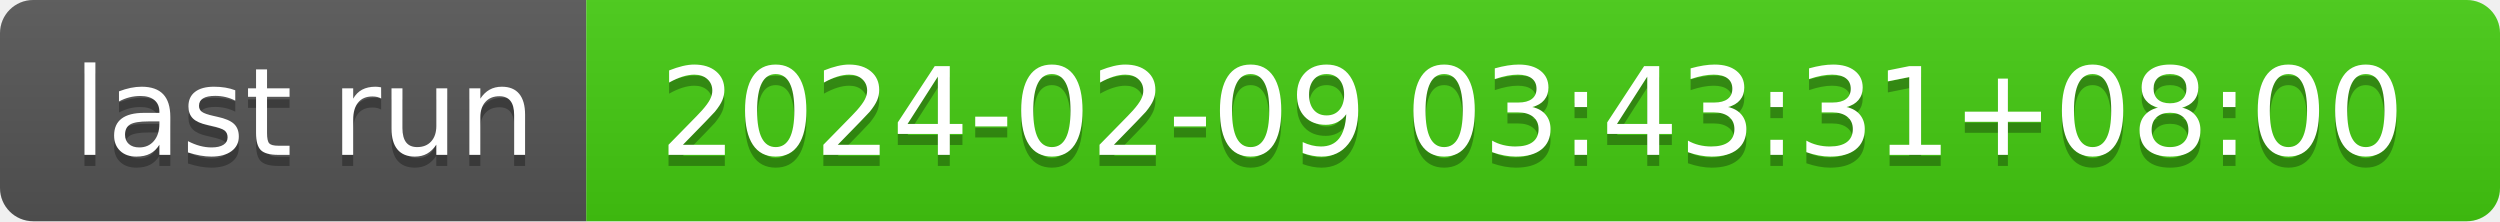
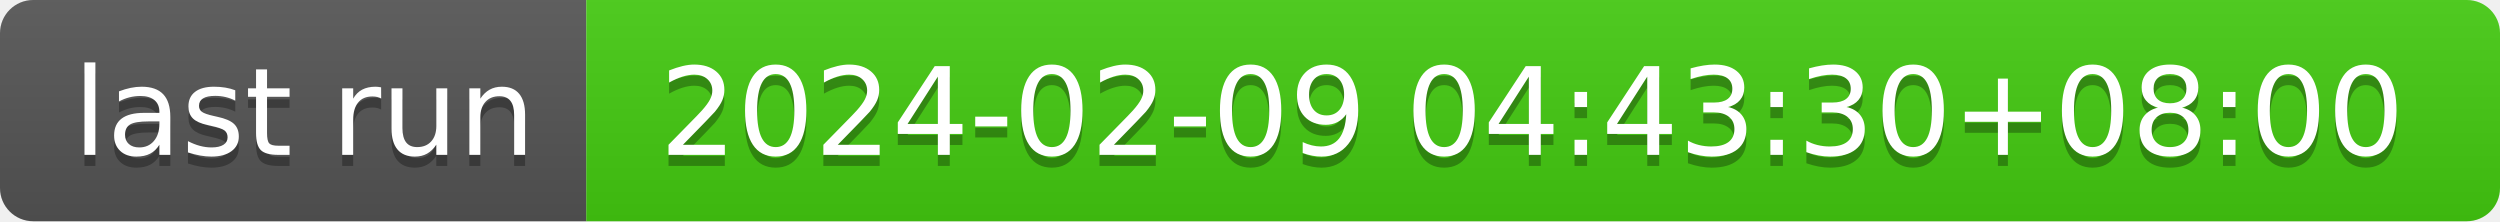
- <svg xmlns="http://www.w3.org/2000/svg" width="226" height="20" role="img" aria-label="last run: 2024-02-09 03:43:31+08:00">
+ <svg xmlns="http://www.w3.org/2000/svg" width="226" height="20" role="img" aria-label="last run: 2024-02-09 04:43:30+08:00">
  <linearGradient id="s" x2="0" y2="100%">
    <stop offset="0" stop-color="#bbb" stop-opacity=".1" />
    <stop offset="1" stop-opacity=".1" />
  </linearGradient>
  <clipPath id="r">
    <rect width="226" height="20" rx="3" fill="#fff" />
  </clipPath>
  <g clip-path="url(#r)">
    <rect width="53" height="20" fill="#555" />
    <rect x="53" width="173" height="20" fill="#4c1" />
    <rect width="226" height="20" fill="url(#s)" />
  </g>
  <g fill="#fff" text-anchor="middle" font-family="Verdana,Geneva,DejaVu Sans,sans-serif" text-rendering="geometricPrecision" font-size="110">
    <text aria-hidden="true" x="275" y="150" fill="#010101" fill-opacity=".3" transform="scale(.1)" textLength="430">last run</text>
    <text x="275" y="140" transform="scale(.1)" fill="#fff" textLength="430">last run</text>
-     <text aria-hidden="true" x="1385" y="150" fill="#010101" fill-opacity=".3" transform="scale(.1)" textLength="1630">2024-02-09 03:43:31+08:00</text>
-     <text x="1385" y="140" transform="scale(.1)" fill="#fff" textLength="1630">2024-02-09 03:43:31+08:00</text>
+     <text aria-hidden="true" x="1385" y="150" fill="#010101" fill-opacity=".3" transform="scale(.1)" textLength="1630">2024-02-09 04:43:30+08:00</text>
+     <text x="1385" y="140" transform="scale(.1)" fill="#fff" textLength="1630">2024-02-09 04:43:30+08:00</text>
  </g>
</svg>
